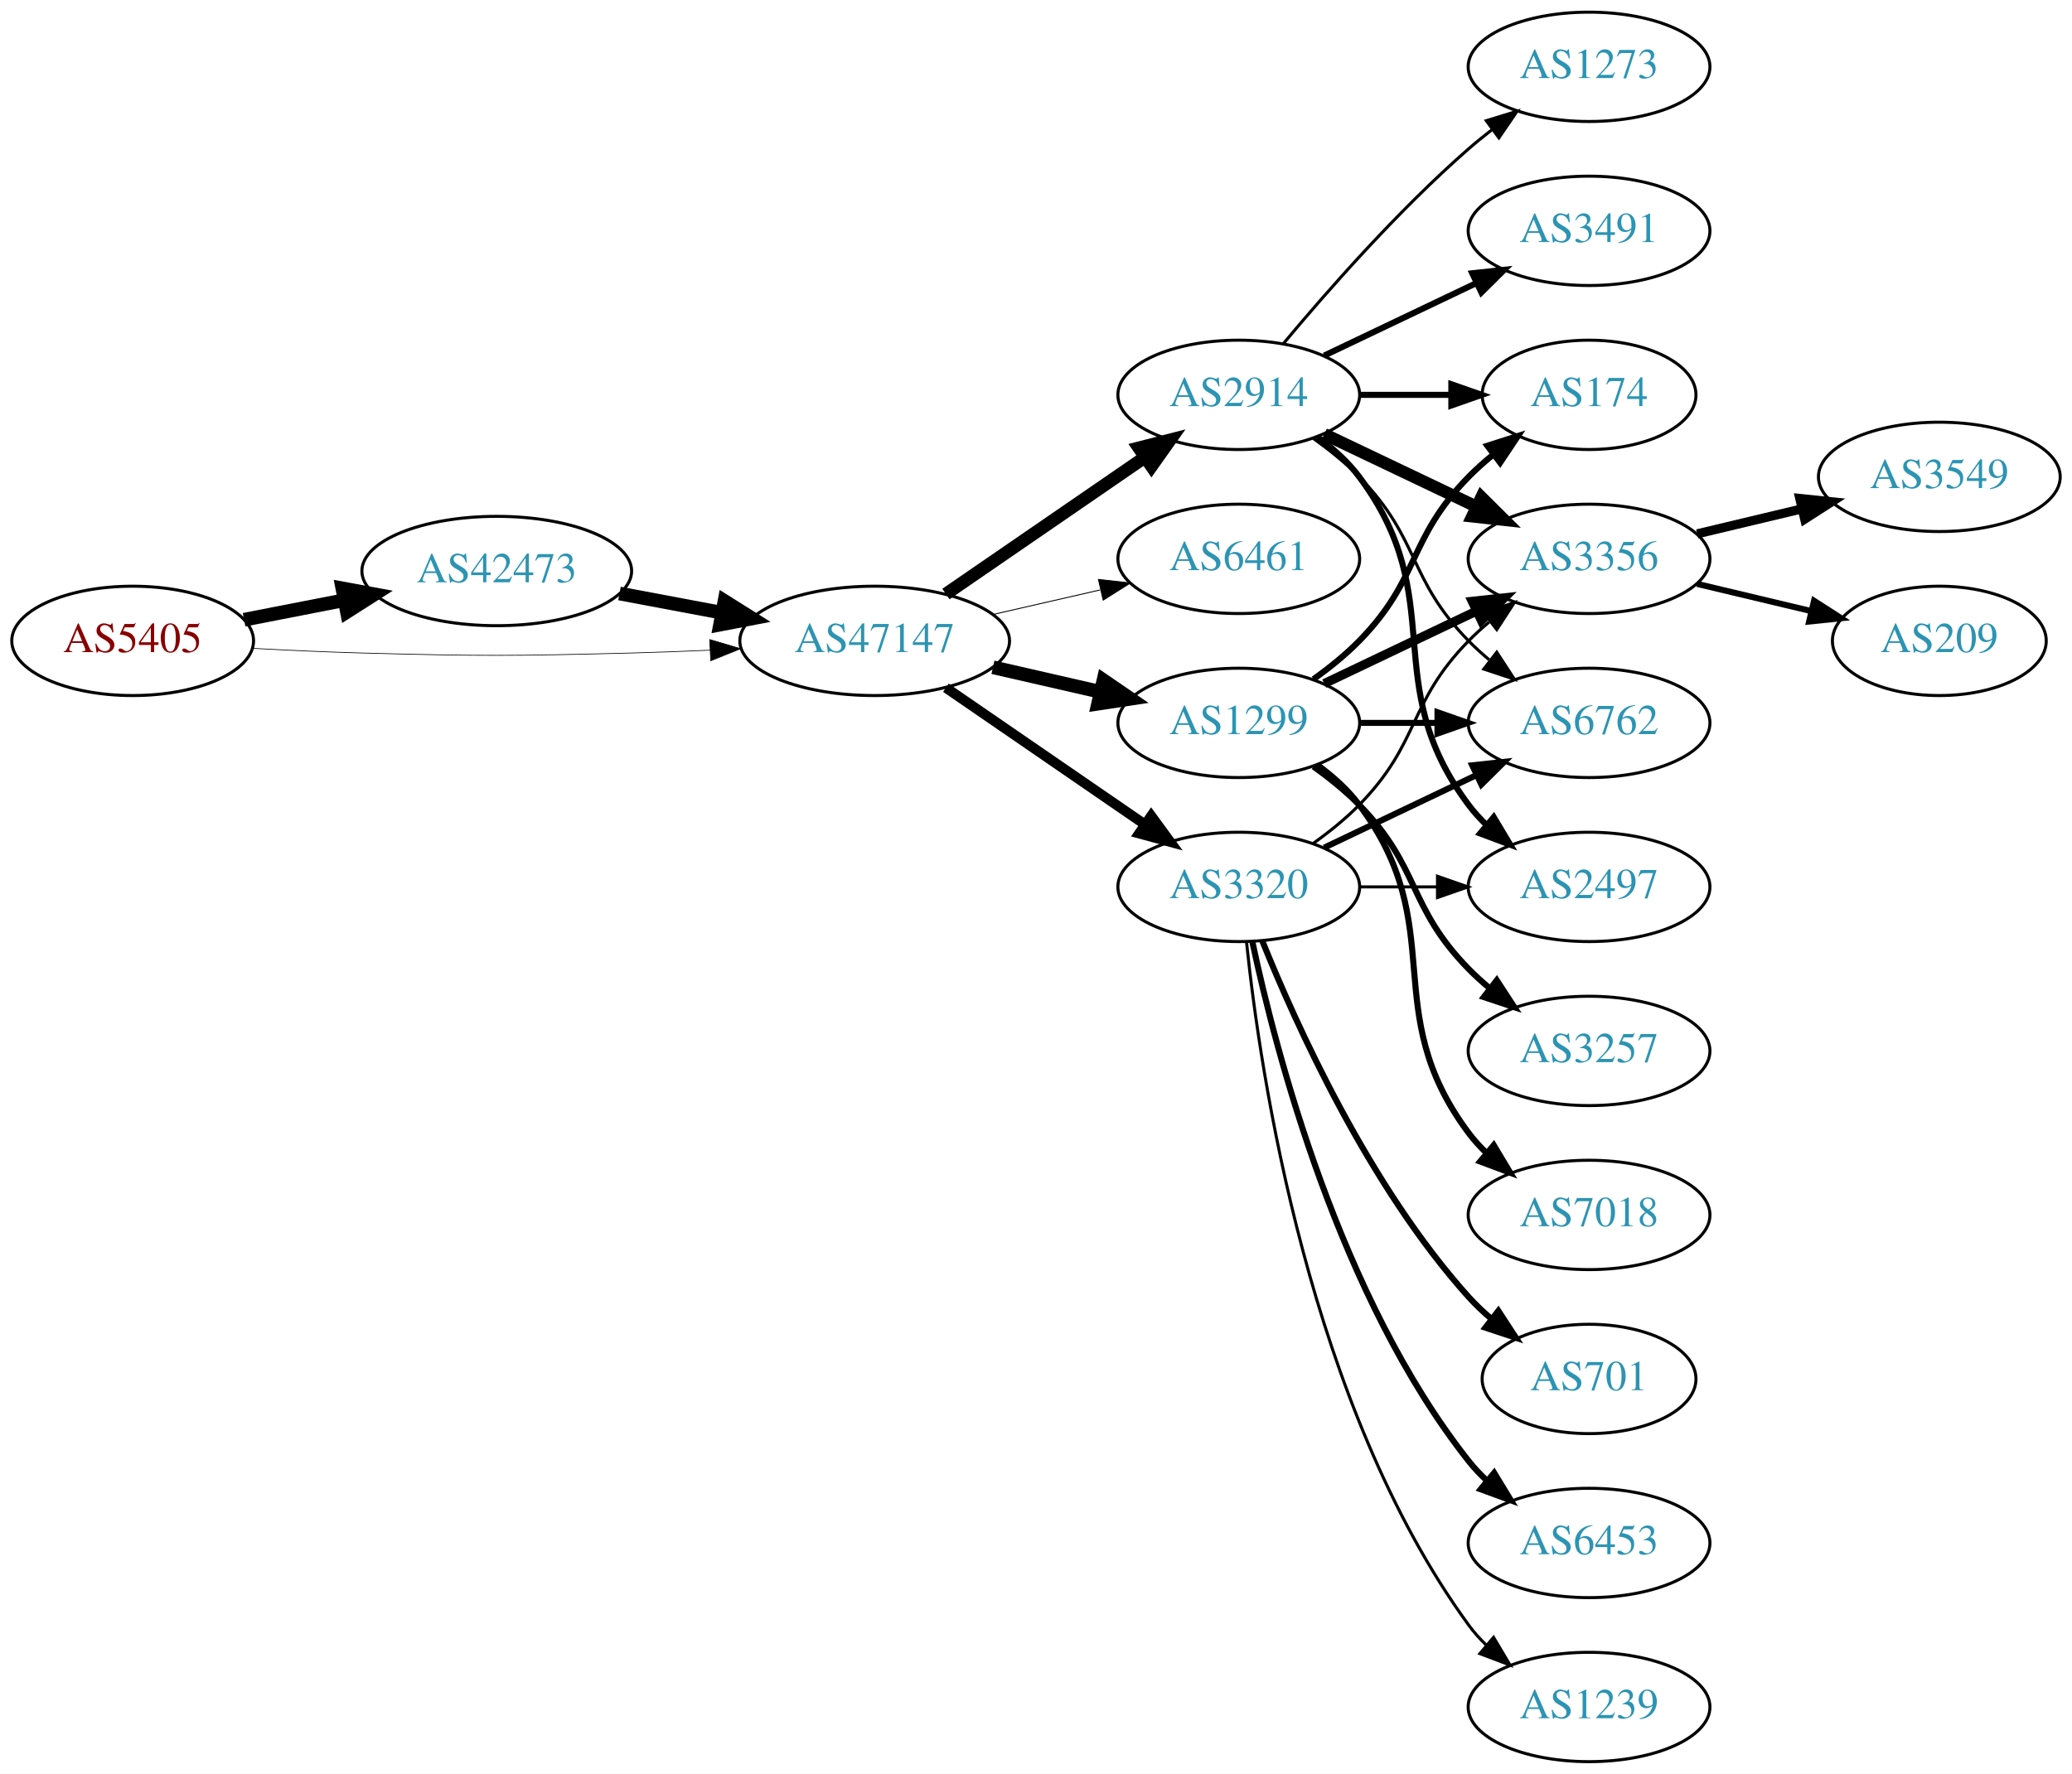
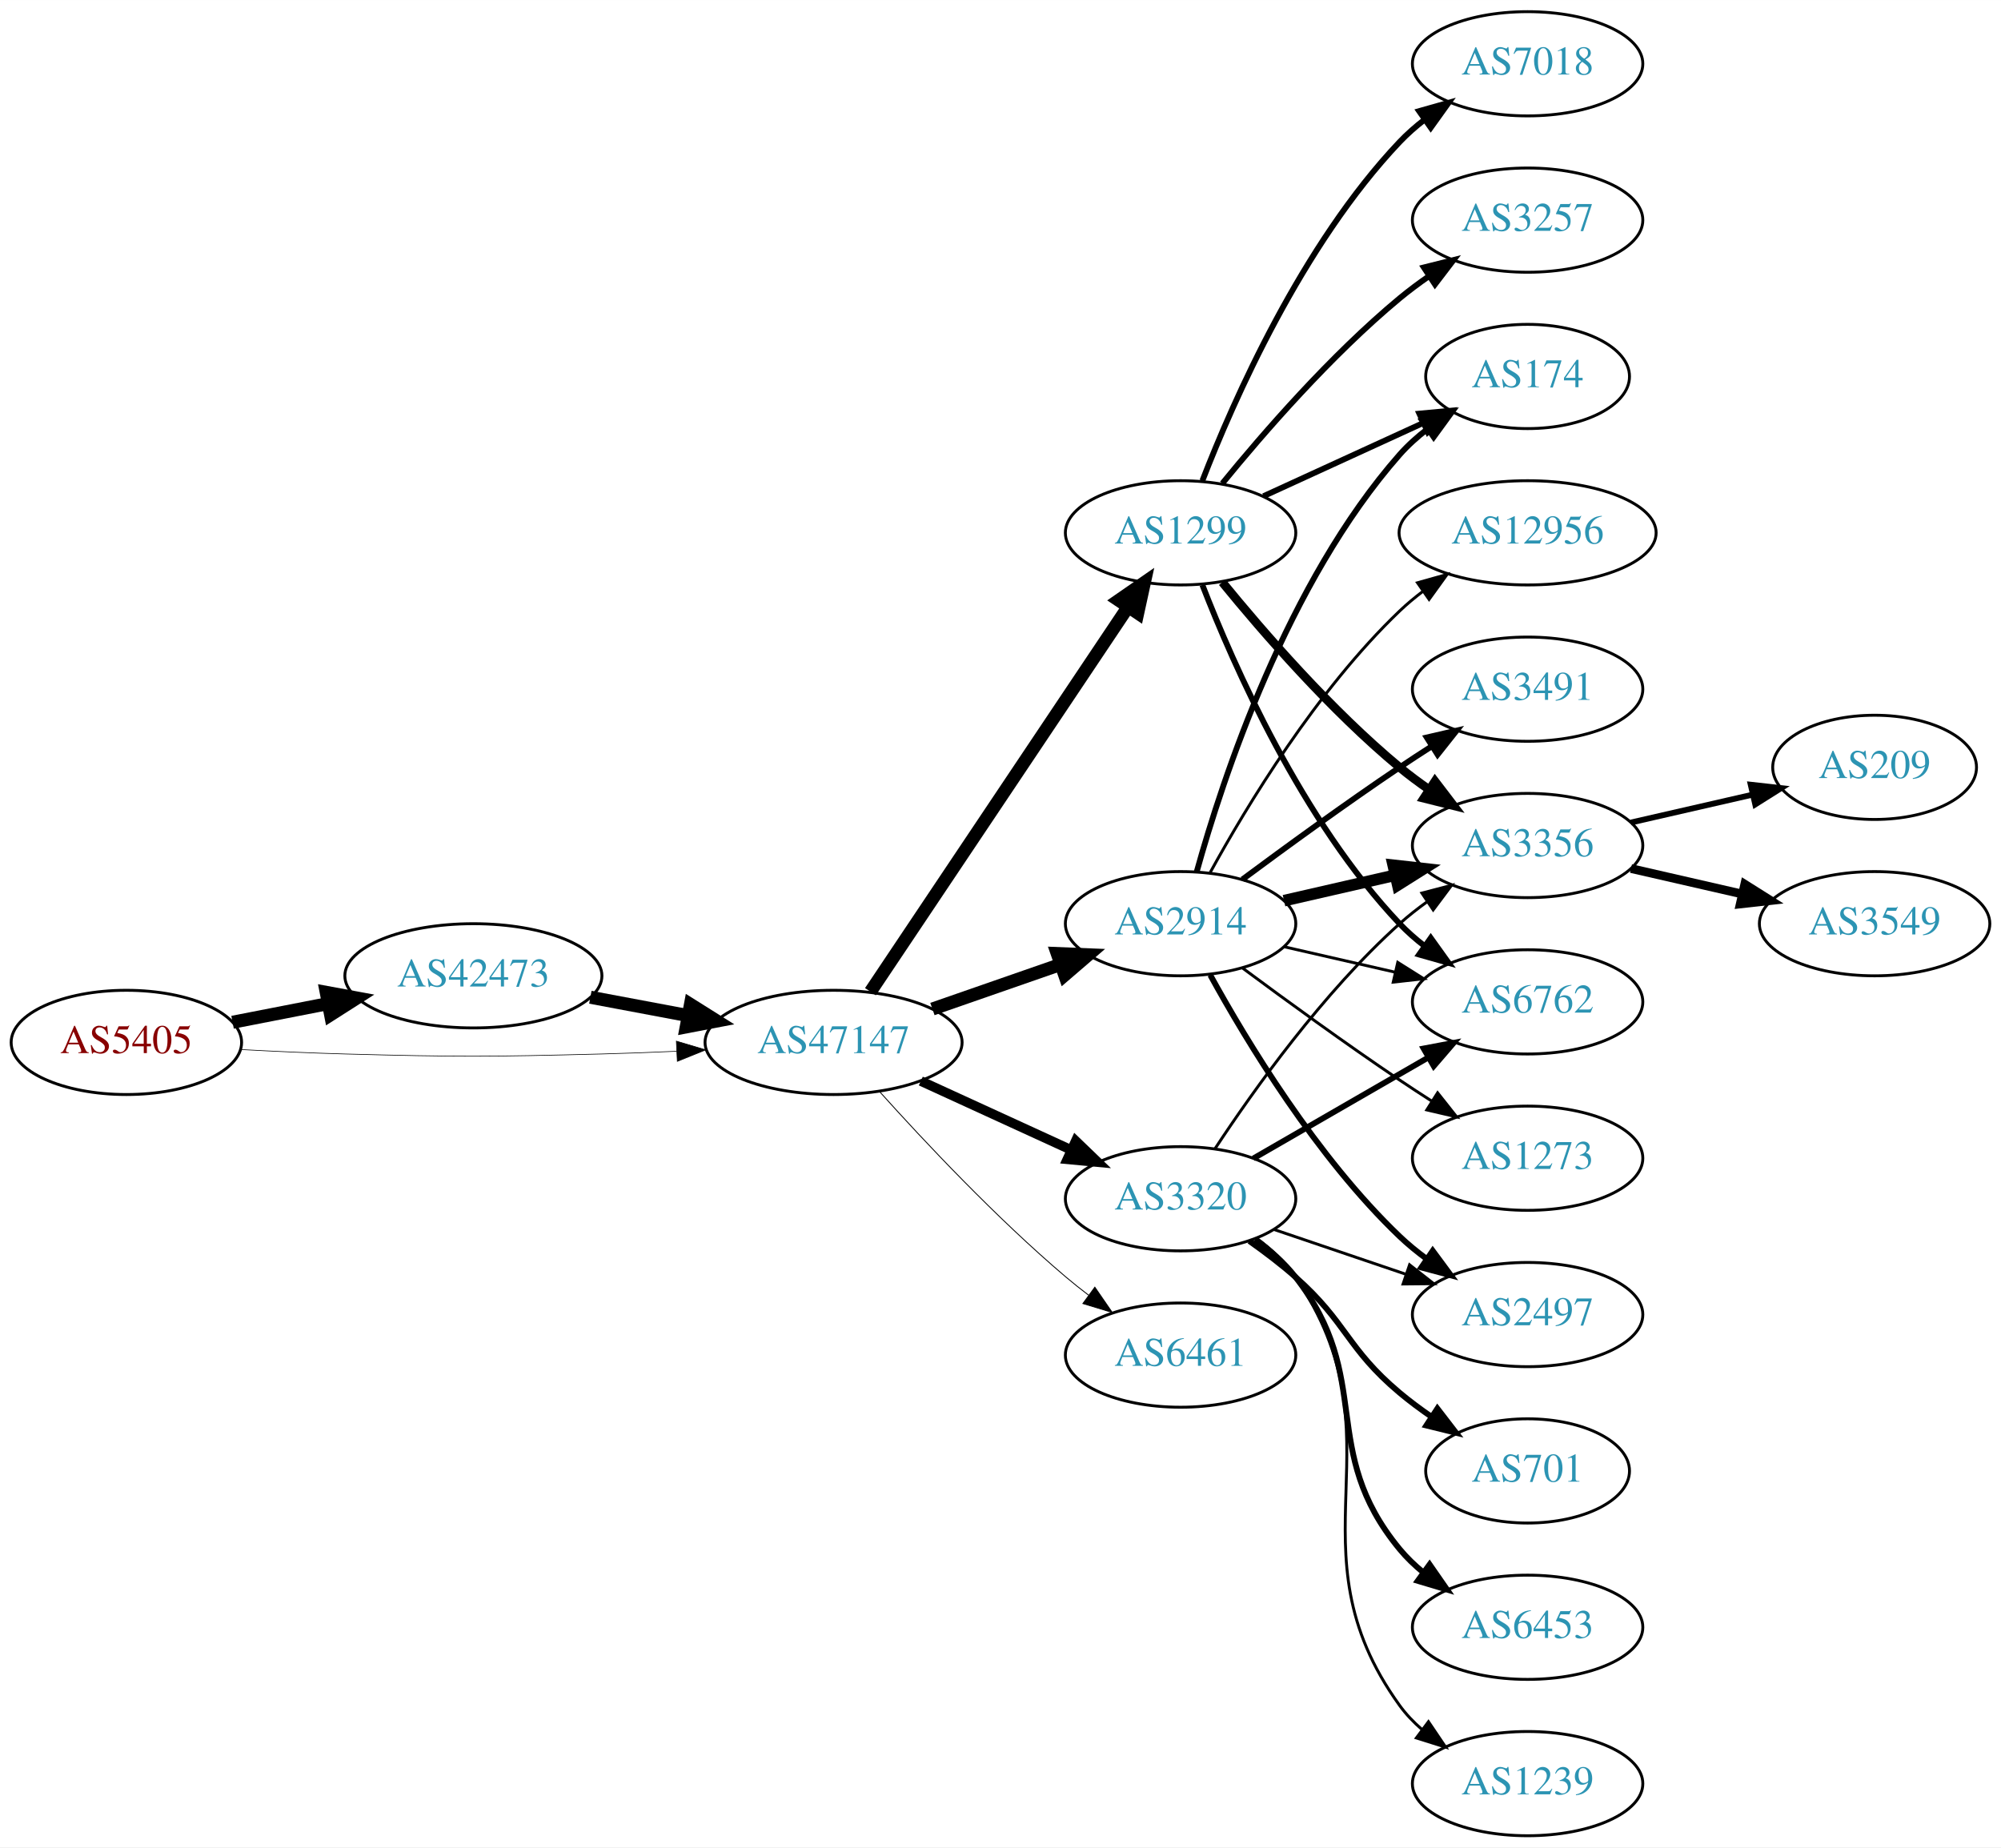
- <svg xmlns="http://www.w3.org/2000/svg" xmlns:xlink="http://www.w3.org/1999/xlink" width="682pt" height="584pt" viewBox="0.00 0.00 681.96 584.00">
-   <g id="graph0" class="graph" transform="scale(1 1) rotate(0) translate(4 580)">
-     <polygon fill="white" stroke="none" points="-4,4 -4,-580 677.956,-580 677.956,4 -4,4" />
+ <svg xmlns="http://www.w3.org/2000/svg" xmlns:xlink="http://www.w3.org/1999/xlink" width="691pt" height="638pt" viewBox="0.00 0.00 691.06 638.00">
+   <g id="graph0" class="graph" transform="scale(1 1) rotate(0) translate(4 634)">
+     <polygon fill="white" stroke="none" points="-4,4 -4,-634 687.055,-634 687.055,4 -4,4" />
    <g id="node1" class="node">
      <g id="a_node1">
        <a xlink:href="/asn/5405" xlink:title="AS5405 ~ CSO.net Internet Services GmbH [AT]">
-           <ellipse fill="#ffffff" stroke="black" cx="39.647" cy="-369" rx="39.794" ry="18" />
-           <text text-anchor="middle" x="39.647" y="-365.3" font-family="Times,serif" font-size="14.00" fill="#880000">AS5405</text>
+           <ellipse fill="#ffffff" stroke="black" cx="39.647" cy="-274" rx="39.794" ry="18" />
+           <text text-anchor="middle" x="39.647" y="-270.3" font-family="Times,serif" font-size="14.00" fill="#880000">AS5405</text>
        </a>
      </g>
    </g>
    <g id="node2" class="node">
      <g id="a_node2">
        <a xlink:href="/asn/42473" xlink:title="AS42473 ~ ANEXIA Internetdienstleistungs GmbH [AT]">
-           <ellipse fill="#ffffff" stroke="black" cx="159.489" cy="-392" rx="44.393" ry="18" />
-           <text text-anchor="middle" x="159.489" y="-388.3" font-family="Times,serif" font-size="14.00" fill="#2c94b3">AS42473</text>
+           <ellipse fill="#ffffff" stroke="black" cx="159.489" cy="-297" rx="44.393" ry="18" />
+           <text text-anchor="middle" x="159.489" y="-293.3" font-family="Times,serif" font-size="14.00" fill="#2c94b3">AS42473</text>
        </a>
      </g>
    </g>
    <g id="edge1" class="edge">
-       <path fill="none" stroke="black" stroke-width="4.5" d="M76.323,-375.963C86.696,-377.988 98.214,-380.236 109.264,-382.392" />
-       <polygon fill="black" stroke="black" stroke-width="4.5" points="108.665,-386.287 119.234,-384.338 110.173,-378.558 108.665,-386.287" />
+       <path fill="none" stroke="black" stroke-width="4.5" d="M76.323,-280.963C86.696,-282.988 98.214,-285.236 109.264,-287.392" />
+       <polygon fill="black" stroke="black" stroke-width="4.5" points="108.665,-291.287 119.234,-289.338 110.173,-283.558 108.665,-291.287" />
    </g>
    <g id="node3" class="node">
      <g id="a_node3">
        <a xlink:href="/asn/47147" xlink:title="AS47147 ~ ANEXIA Internetdienstleistungs GmbH [AT]">
-           <ellipse fill="#ffffff" stroke="black" cx="283.881" cy="-369" rx="44.393" ry="18" />
-           <text text-anchor="middle" x="283.881" y="-365.3" font-family="Times,serif" font-size="14.00" fill="#2c94b3">AS47147</text>
+           <ellipse fill="#ffffff" stroke="black" cx="283.881" cy="-274" rx="44.393" ry="18" />
+           <text text-anchor="middle" x="283.881" y="-270.3" font-family="Times,serif" font-size="14.00" fill="#2c94b3">AS47147</text>
        </a>
      </g>
    </g>
    <g id="edge2" class="edge">
-       <path fill="none" stroke="black" stroke-width="0.231" d="M78.989,-366.551C90.642,-365.913 103.487,-365.316 115.293,-365 154.564,-363.949 164.412,-364.009 203.685,-365 212.093,-365.212 220.998,-365.551 229.685,-365.944" />
-       <polygon fill="black" stroke="black" stroke-width="0.231" points="229.582,-369.443 239.739,-366.425 229.917,-362.451 229.582,-369.443" />
+       <path fill="none" stroke="black" stroke-width="0.225" d="M78.989,-271.551C90.642,-270.913 103.487,-270.316 115.293,-270 154.564,-268.949 164.412,-269.009 203.685,-270 212.093,-270.212 220.998,-270.551 229.685,-270.944" />
+       <polygon fill="black" stroke="black" stroke-width="0.225" points="229.582,-274.443 239.739,-271.425 229.917,-267.451 229.582,-274.443" />
    </g>
    <g id="edge3" class="edge">
-       <path fill="none" stroke="black" stroke-width="4.5" d="M199.888,-384.596C210.589,-382.585 222.312,-380.382 233.489,-378.282" />
-       <polygon fill="black" stroke="black" stroke-width="4.5" points="234.455,-382.107 243.556,-376.39 233,-374.367 234.455,-382.107" />
+       <path fill="none" stroke="black" stroke-width="4.5" d="M199.888,-289.596C210.589,-287.585 222.312,-285.382 233.489,-283.282" />
+       <polygon fill="black" stroke="black" stroke-width="4.5" points="234.455,-287.107 243.556,-281.39 233,-279.367 234.455,-287.107" />
    </g>
    <g id="node4" class="node">
      <g id="a_node4">
-         <a xlink:href="/asn/2914" xlink:title="AS2914 ~ NTT America, Inc. [US]">
+         <a xlink:href="/asn/1299" xlink:title="AS1299 ~ Telia Carrier [EU]">
          <ellipse fill="#ffffff" stroke="black" cx="403.724" cy="-450" rx="39.794" ry="18" />
-           <text text-anchor="middle" x="403.724" y="-446.3" font-family="Times,serif" font-size="14.00" fill="#2c94b3">AS2914</text>
+           <text text-anchor="middle" x="403.724" y="-446.3" font-family="Times,serif" font-size="14.00" fill="#2c94b3">AS1299</text>
        </a>
      </g>
    </g>
    <g id="edge4" class="edge">
-       <path fill="none" stroke="black" stroke-width="4.2" d="M307.324,-384.426C325.905,-397.198 352.466,-415.455 372.846,-429.463" />
-       <polygon fill="black" stroke="black" stroke-width="4.2" points="370.837,-432.542 381.16,-435.178 375.001,-426.485 370.837,-432.542" />
+       <path fill="none" stroke="black" stroke-width="4.5" d="M296.611,-291.519C317.488,-322.699 361.176,-387.948 385.48,-424.245" />
+       <polygon fill="black" stroke="black" stroke-width="4.5" points="382.379,-426.693 391.215,-432.811 388.923,-422.311 382.379,-426.693" />
    </g>
    <g id="node5" class="node">
      <g id="a_node5">
-         <a xlink:href="/asn/6461" xlink:title="AS6461 ~ Zayo Bandwidth [US]">
-           <ellipse fill="#ffffff" stroke="black" cx="403.724" cy="-396" rx="39.794" ry="18" />
-           <text text-anchor="middle" x="403.724" y="-392.3" font-family="Times,serif" font-size="14.00" fill="#2c94b3">AS6461</text>
+         <a xlink:href="/asn/2914" xlink:title="AS2914 ~ NTT America, Inc. [US]">
+           <ellipse fill="#ffffff" stroke="black" cx="403.724" cy="-315" rx="39.794" ry="18" />
+           <text text-anchor="middle" x="403.724" y="-311.3" font-family="Times,serif" font-size="14.00" fill="#2c94b3">AS2914</text>
        </a>
      </g>
    </g>
    <g id="edge5" class="edge">
-       <path fill="none" stroke="black" stroke-width="0.3" d="M322.816,-377.692C334.057,-380.267 346.469,-383.111 358.092,-385.774" />
-       <polygon fill="black" stroke="black" stroke-width="0.3" points="357.525,-389.235 368.054,-388.057 359.088,-382.412 357.525,-389.235" />
+       <path fill="none" stroke="black" stroke-width="4.5" d="M318.021,-285.53C331.738,-290.302 347.777,-295.883 362.187,-300.896" />
+       <polygon fill="black" stroke="black" stroke-width="4.5" points="361.115,-304.692 371.853,-304.26 363.703,-297.255 361.115,-304.692" />
    </g>
    <g id="node6" class="node">
      <g id="a_node6">
-         <a xlink:href="/asn/1299" xlink:title="AS1299 ~ Telia Carrier [EU]">
-           <ellipse fill="#ffffff" stroke="black" cx="403.724" cy="-342" rx="39.794" ry="18" />
-           <text text-anchor="middle" x="403.724" y="-338.3" font-family="Times,serif" font-size="14.00" fill="#2c94b3">AS1299</text>
+         <a xlink:href="/asn/3320" xlink:title="AS3320 ~ DTAG [DE]">
+           <ellipse fill="#ffffff" stroke="black" cx="403.724" cy="-220" rx="39.794" ry="18" />
+           <text text-anchor="middle" x="403.724" y="-216.3" font-family="Times,serif" font-size="14.00" fill="#2c94b3">AS3320</text>
        </a>
      </g>
    </g>
    <g id="edge6" class="edge">
-       <path fill="none" stroke="black" stroke-width="4.5" d="M322.816,-360.308C334.057,-357.733 346.469,-354.889 358.092,-352.226" />
-       <polygon fill="black" stroke="black" stroke-width="4.5" points="359.186,-356.015 368.054,-349.943 357.427,-348.339 359.186,-356.015" />
+       <path fill="none" stroke="black" stroke-width="3.3" d="M314.011,-260.652C329.622,-253.498 349.02,-244.609 365.692,-236.97" />
+       <polygon fill="black" stroke="black" stroke-width="3.3" points="367.511,-239.986 375.144,-232.638 364.595,-233.622 367.511,-239.986" />
    </g>
    <g id="node7" class="node">
      <g id="a_node7">
-         <a xlink:href="/asn/3320" xlink:title="AS3320 ~ DTAG [DE]">
-           <ellipse fill="#ffffff" stroke="black" cx="403.724" cy="-288" rx="39.794" ry="18" />
-           <text text-anchor="middle" x="403.724" y="-284.3" font-family="Times,serif" font-size="14.00" fill="#2c94b3">AS3320</text>
+         <a xlink:href="/asn/6461" xlink:title="AS6461 ~ Zayo Bandwidth [US]">
+           <ellipse fill="#ffffff" stroke="black" cx="403.724" cy="-166" rx="39.794" ry="18" />
+           <text text-anchor="middle" x="403.724" y="-162.3" font-family="Times,serif" font-size="14.00" fill="#2c94b3">AS6461</text>
        </a>
      </g>
    </g>
    <g id="edge7" class="edge">
-       <path fill="none" stroke="black" stroke-width="3.3" d="M307.324,-353.574C325.905,-340.802 352.466,-322.545 372.846,-308.537" />
-       <polygon fill="black" stroke="black" stroke-width="3.3" points="374.902,-311.371 381.16,-302.822 370.936,-305.602 374.902,-311.371" />
+       <path fill="none" stroke="black" stroke-width="0.3" d="M299.814,-256.956C315.14,-239.903 340.075,-213.35 364.077,-193 366.574,-190.883 369.235,-188.768 371.946,-186.707" />
+       <polygon fill="black" stroke="black" stroke-width="0.3" points="374.112,-189.459 380.123,-180.734 369.983,-183.806 374.112,-189.459" />
    </g>
    <g id="node8" class="node">
      <g id="a_node8">
-         <a xlink:href="/asn/174" xlink:title="AS174 ~ Cogent Communications [US]">
-           <ellipse fill="#ffffff" stroke="black" cx="519.017" cy="-450" rx="35.194" ry="18" />
-           <text text-anchor="middle" x="519.017" y="-446.3" font-family="Times,serif" font-size="14.00" fill="#2c94b3">AS174</text>
-         </a>
-       </g>
-     </g>
-     <g id="edge22" class="edge">
-       <path fill="none" stroke="black" stroke-width="2" d="M443.396,-450C453.101,-450 463.592,-450 473.555,-450" />
-       <polygon fill="black" stroke="black" stroke-width="2" points="473.691,-453.5 483.691,-450 473.691,-446.5 473.691,-453.5" />
+         <a xlink:href="/asn/7018" xlink:title="AS7018 ~ AT&amp;T Services, Inc. [US]">
+           <ellipse fill="#ffffff" stroke="black" cx="523.566" cy="-612" rx="39.794" ry="18" />
+           <text text-anchor="middle" x="523.566" y="-608.3" font-family="Times,serif" font-size="14.00" fill="#2c94b3">AS7018</text>
+         </a>
+       </g>
+     </g>
+     <g id="edge8" class="edge">
+       <path fill="none" stroke="black" stroke-width="2" d="M411.247,-467.994C421.997,-495.728 445.655,-549.429 479.37,-585 481.956,-587.728 484.874,-590.294 487.942,-592.677" />
+       <polygon fill="black" stroke="black" stroke-width="2" points="486.096,-595.658 496.29,-598.543 490.12,-589.93 486.096,-595.658" />
    </g>
    <g id="node9" class="node">
      <g id="a_node9">
        <a xlink:href="/asn/3356" xlink:title="AS3356 ~ Level 3 Parent, LLC [US]">
-           <ellipse fill="#ffffff" stroke="black" cx="519.017" cy="-396" rx="39.794" ry="18" />
-           <text text-anchor="middle" x="519.017" y="-392.3" font-family="Times,serif" font-size="14.00" fill="#2c94b3">AS3356</text>
-         </a>
-       </g>
-     </g>
-     <g id="edge23" class="edge">
-       <path fill="none" stroke="black" stroke-width="4" d="M431.86,-437.066C446.854,-429.919 465.675,-420.948 481.898,-413.215" />
-       <polygon fill="black" stroke="black" stroke-width="4" points="483.581,-416.291 491.102,-408.829 480.569,-409.972 483.581,-416.291" />
-     </g>
-     <g id="node12" class="node">
-       <g id="a_node12">
-         <a xlink:href="/asn/6762" xlink:title="AS6762 ~ TELECOM ITALIA SPARKLE S.p.A. [IT]">
-           <ellipse fill="#ffffff" stroke="black" cx="519.017" cy="-342" rx="39.794" ry="18" />
-           <text text-anchor="middle" x="519.017" y="-338.3" font-family="Times,serif" font-size="14.00" fill="#2c94b3">AS6762</text>
-         </a>
-       </g>
-     </g>
-     <g id="edge21" class="edge">
-       <path fill="none" stroke="black" d="M428.318,-435.611C433.574,-431.852 438.906,-427.563 443.37,-423 463.543,-402.383 459.198,-389.617 479.37,-369 481.463,-366.861 483.746,-364.782 486.123,-362.79" />
-       <polygon fill="black" stroke="black" points="488.641,-365.268 494.423,-356.389 484.367,-359.725 488.641,-365.268" />
-     </g>
-     <g id="node16" class="node">
-       <g id="a_node16">
-         <a xlink:href="/asn/2497" xlink:title="AS2497 ~ Internet Initiative Japan Inc. [JP]">
-           <ellipse fill="#ffffff" stroke="black" cx="519.017" cy="-288" rx="39.794" ry="18" />
-           <text text-anchor="middle" x="519.017" y="-284.3" font-family="Times,serif" font-size="14.00" fill="#2c94b3">AS2497</text>
-         </a>
-       </g>
-     </g>
-     <g id="edge19" class="edge">
-       <path fill="none" stroke="black" stroke-width="2" d="M429.655,-436.118C434.731,-432.389 439.649,-427.984 443.37,-423 473.642,-382.458 449.099,-355.542 479.37,-315 481.115,-312.664 483.122,-310.455 485.285,-308.383" />
-       <polygon fill="black" stroke="black" stroke-width="2" points="487.645,-310.973 493.086,-301.882 483.163,-305.595 487.645,-310.973" />
-     </g>
-     <g id="node17" class="node">
-       <g id="a_node17">
-         <a xlink:href="/asn/3491" xlink:title="AS3491 ~ PCCW Global, Inc. [US]">
-           <ellipse fill="#ffffff" stroke="black" cx="519.017" cy="-504" rx="39.794" ry="18" />
-           <text text-anchor="middle" x="519.017" y="-500.3" font-family="Times,serif" font-size="14.00" fill="#2c94b3">AS3491</text>
-         </a>
-       </g>
-     </g>
-     <g id="edge20" class="edge">
-       <path fill="none" stroke="black" stroke-width="2" d="M431.86,-462.934C446.854,-470.081 465.675,-479.052 481.898,-486.785" />
-       <polygon fill="black" stroke="black" stroke-width="2" points="480.569,-490.028 491.102,-491.171 483.581,-483.709 480.569,-490.028" />
-     </g>
-     <g id="node18" class="node">
-       <g id="a_node18">
-         <a xlink:href="/asn/1273" xlink:title="AS1273 ~ Vodafone Group PLC [EU]">
-           <ellipse fill="#ffffff" stroke="black" cx="519.017" cy="-558" rx="39.794" ry="18" />
-           <text text-anchor="middle" x="519.017" y="-554.3" font-family="Times,serif" font-size="14.00" fill="#2c94b3">AS1273</text>
-         </a>
-       </g>
-     </g>
-     <g id="edge24" class="edge">
-       <path fill="none" stroke="black" d="M418.354,-466.817C432.636,-483.929 456.183,-510.745 479.37,-531 481.836,-533.154 484.475,-535.294 487.172,-537.372" />
-       <polygon fill="black" stroke="black" points="485.197,-540.264 495.326,-543.37 489.345,-534.625 485.197,-540.264" />
-     </g>
-     <g id="edge8" class="edge">
-       <path fill="none" stroke="black" stroke-width="2" d="M428.318,-356.389C433.574,-360.148 438.906,-364.437 443.37,-369 463.543,-389.617 459.198,-402.383 479.37,-423 481.849,-425.534 484.596,-427.983 487.448,-430.304" />
-       <polygon fill="black" stroke="black" stroke-width="2" points="485.54,-433.248 495.634,-436.468 489.751,-427.657 485.54,-433.248" />
+           <ellipse fill="#ffffff" stroke="black" cx="523.566" cy="-342" rx="39.794" ry="18" />
+           <text text-anchor="middle" x="523.566" y="-338.3" font-family="Times,serif" font-size="14.00" fill="#2c94b3">AS3356</text>
+         </a>
+       </g>
    </g>
    <g id="edge9" class="edge">
-       <path fill="none" stroke="black" stroke-width="3" d="M431.86,-354.934C446.854,-362.081 465.675,-371.052 481.898,-378.785" />
-       <polygon fill="black" stroke="black" stroke-width="3" points="480.569,-382.028 491.102,-383.171 483.581,-375.709 480.569,-382.028" />
+       <path fill="none" stroke="black" stroke-width="3" d="M418.143,-432.935C432.257,-415.625 455.672,-388.655 479.37,-369 482.587,-366.332 486.087,-363.73 489.658,-361.259" />
+       <polygon fill="black" stroke="black" stroke-width="3" points="491.581,-364.183 498.014,-355.764 487.735,-358.334 491.581,-364.183" />
    </g>
    <g id="node10" class="node">
      <g id="a_node10">
-         <a xlink:href="/asn/7018" xlink:title="AS7018 ~ AT&amp;T Services, Inc. [US]">
-           <ellipse fill="#ffffff" stroke="black" cx="519.017" cy="-180" rx="39.794" ry="18" />
-           <text text-anchor="middle" x="519.017" y="-176.3" font-family="Times,serif" font-size="14.00" fill="#2c94b3">AS7018</text>
+         <a xlink:href="/asn/6762" xlink:title="AS6762 ~ TELECOM ITALIA SPARKLE S.p.A. [IT]">
+           <ellipse fill="#ffffff" stroke="black" cx="523.566" cy="-288" rx="39.794" ry="18" />
+           <text text-anchor="middle" x="523.566" y="-284.3" font-family="Times,serif" font-size="14.00" fill="#2c94b3">AS6762</text>
        </a>
      </g>
    </g>
    <g id="edge10" class="edge">
-       <path fill="none" stroke="black" stroke-width="2" d="M429.655,-328.118C434.731,-324.389 439.649,-319.984 443.37,-315 473.642,-274.458 449.099,-247.542 479.37,-207 481.115,-204.664 483.122,-202.455 485.285,-200.383" />
-       <polygon fill="black" stroke="black" stroke-width="2" points="487.645,-202.973 493.086,-193.882 483.163,-197.595 487.645,-202.973" />
+       <path fill="none" stroke="black" stroke-width="2" d="M411.247,-432.006C421.997,-404.272 445.655,-350.571 479.37,-315 481.956,-312.272 484.874,-309.706 487.942,-307.323" />
+       <polygon fill="black" stroke="black" stroke-width="2" points="490.12,-310.07 496.29,-301.457 486.096,-304.342 490.12,-310.07" />
    </g>
    <g id="node11" class="node">
      <g id="a_node11">
        <a xlink:href="/asn/3257" xlink:title="AS3257 ~ GTT [DE]">
-           <ellipse fill="#ffffff" stroke="black" cx="519.017" cy="-234" rx="39.794" ry="18" />
-           <text text-anchor="middle" x="519.017" y="-230.3" font-family="Times,serif" font-size="14.00" fill="#2c94b3">AS3257</text>
+           <ellipse fill="#ffffff" stroke="black" cx="523.566" cy="-558" rx="39.794" ry="18" />
+           <text text-anchor="middle" x="523.566" y="-554.3" font-family="Times,serif" font-size="14.00" fill="#2c94b3">AS3257</text>
        </a>
      </g>
    </g>
    <g id="edge11" class="edge">
-       <path fill="none" stroke="black" stroke-width="2" d="M428.318,-327.611C433.574,-323.852 438.906,-319.563 443.37,-315 463.543,-294.383 459.198,-281.617 479.37,-261 481.463,-258.861 483.746,-256.782 486.123,-254.79" />
-       <polygon fill="black" stroke="black" stroke-width="2" points="488.641,-257.268 494.423,-248.389 484.367,-251.725 488.641,-257.268" />
+       <path fill="none" stroke="black" stroke-width="2" d="M418.143,-467.065C432.257,-484.375 455.672,-511.345 479.37,-531 482.587,-533.668 486.087,-536.27 489.658,-538.741" />
+       <polygon fill="black" stroke="black" stroke-width="2" points="487.735,-541.666 498.014,-544.236 491.581,-535.817 487.735,-541.666" />
+     </g>
+     <g id="node12" class="node">
+       <g id="a_node12">
+         <a xlink:href="/asn/174" xlink:title="AS174 ~ Cogent Communications [US]">
+           <ellipse fill="#ffffff" stroke="black" cx="523.566" cy="-504" rx="35.194" ry="18" />
+           <text text-anchor="middle" x="523.566" y="-500.3" font-family="Times,serif" font-size="14.00" fill="#2c94b3">AS174</text>
+         </a>
+       </g>
    </g>
    <g id="edge12" class="edge">
-       <path fill="none" stroke="black" stroke-width="2" d="M443.396,-342C451.599,-342 460.363,-342 468.895,-342" />
-       <polygon fill="black" stroke="black" stroke-width="2" points="469.134,-345.5 479.134,-342 469.134,-338.5 469.134,-345.5" />
+       <path fill="none" stroke="black" stroke-width="2" d="M432.353,-462.661C448.769,-470.183 469.75,-479.798 487.347,-487.861" />
+       <polygon fill="black" stroke="black" stroke-width="2" points="486.176,-491.174 496.725,-492.158 489.092,-484.811 486.176,-491.174" />
+     </g>
+     <g id="edge14" class="edge">
+       <path fill="none" stroke="black" stroke-width="4" d="M439.443,-322.955C451.443,-325.704 465.064,-328.825 477.756,-331.733" />
+       <polygon fill="black" stroke="black" stroke-width="4" points="477.159,-335.187 487.688,-334.009 478.722,-328.364 477.159,-335.187" />
+     </g>
+     <g id="edge15" class="edge">
+       <path fill="none" stroke="black" d="M439.443,-307.045C451.443,-304.296 465.064,-301.175 477.756,-298.267" />
+       <polygon fill="black" stroke="black" points="478.722,-301.636 487.688,-295.991 477.159,-294.813 478.722,-301.636" />
    </g>
    <g id="edge18" class="edge">
-       <path fill="none" stroke="black" d="M428.318,-302.389C433.574,-306.148 438.906,-310.437 443.37,-315 463.543,-335.617 459.198,-348.383 479.37,-369 481.463,-371.139 483.746,-373.218 486.123,-375.21" />
-       <polygon fill="black" stroke="black" points="484.367,-378.275 494.423,-381.611 488.641,-372.732 484.367,-378.275" />
-     </g>
-     <g id="edge16" class="edge">
-       <path fill="none" stroke="black" stroke-width="2" d="M431.86,-300.934C446.854,-308.081 465.675,-317.052 481.898,-324.785" />
-       <polygon fill="black" stroke="black" stroke-width="2" points="480.569,-328.028 491.102,-329.171 483.581,-321.709 480.569,-328.028" />
+       <path fill="none" stroke="black" stroke-width="2" d="M409.297,-332.946C418.202,-364.995 440.487,-432.842 479.37,-477 482.198,-480.211 485.499,-483.172 488.994,-485.864" />
+       <polygon fill="black" stroke="black" stroke-width="2" points="487.151,-488.845 497.369,-491.645 491.128,-483.084 487.151,-488.845" />
    </g>
    <g id="node13" class="node">
      <g id="a_node13">
-         <a xlink:href="/asn/701" xlink:title="AS701 ~ UUNET [US]">
-           <ellipse fill="#ffffff" stroke="black" cx="519.017" cy="-126" rx="35.194" ry="18" />
-           <text text-anchor="middle" x="519.017" y="-122.3" font-family="Times,serif" font-size="14.00" fill="#2c94b3">AS701</text>
+         <a xlink:href="/asn/2497" xlink:title="AS2497 ~ Internet Initiative Japan Inc. [JP]">
+           <ellipse fill="#ffffff" stroke="black" cx="523.566" cy="-180" rx="39.794" ry="18" />
+           <text text-anchor="middle" x="523.566" y="-176.3" font-family="Times,serif" font-size="14.00" fill="#2c94b3">AS2497</text>
        </a>
      </g>
    </g>
    <g id="edge13" class="edge">
-       <path fill="none" stroke="black" stroke-width="2" d="M411.472,-270.213C422.523,-242.757 446.576,-189.422 479.37,-153 481.686,-150.428 484.291,-147.97 487.026,-145.657" />
-       <polygon fill="black" stroke="black" stroke-width="2" points="489.164,-148.428 494.949,-139.552 484.892,-142.883 489.164,-148.428" />
+       <path fill="none" stroke="black" stroke-width="2" d="M413.965,-297.287C426.51,-274.439 450.687,-234.389 479.37,-207 482.238,-204.261 485.427,-201.653 488.736,-199.215" />
+       <polygon fill="black" stroke="black" stroke-width="2" points="490.8,-202.044 497.096,-193.523 486.86,-196.258 490.8,-202.044" />
    </g>
    <g id="node14" class="node">
      <g id="a_node14">
-         <a xlink:href="/asn/6453" xlink:title="AS6453 ~ TATA COMMUNICATIONS (AMERICA) INC [US]">
-           <ellipse fill="#ffffff" stroke="black" cx="519.017" cy="-72" rx="39.794" ry="18" />
-           <text text-anchor="middle" x="519.017" y="-68.3" font-family="Times,serif" font-size="14.00" fill="#2c94b3">AS6453</text>
-         </a>
-       </g>
-     </g>
-     <g id="edge14" class="edge">
-       <path fill="none" stroke="black" stroke-width="2" d="M408.214,-269.84C415.845,-233.97 436.837,-152.845 479.37,-99 481.178,-96.712 483.23,-94.538 485.425,-92.49" />
-       <polygon fill="black" stroke="black" stroke-width="2" points="487.779,-95.086 493.285,-86.034 483.336,-89.677 487.779,-95.086" />
+         <a xlink:href="/asn/12956" xlink:title="AS12956 ~ TELXIUS [ES]">
+           <ellipse fill="#ffffff" stroke="black" cx="523.566" cy="-450" rx="44.393" ry="18" />
+           <text text-anchor="middle" x="523.566" y="-446.3" font-family="Times,serif" font-size="14.00" fill="#2c94b3">AS12956</text>
+         </a>
+       </g>
+     </g>
+     <g id="edge16" class="edge">
+       <path fill="none" stroke="black" d="M413.965,-332.713C426.51,-355.561 450.687,-395.611 479.37,-423 481.877,-425.393 484.628,-427.687 487.49,-429.855" />
+       <polygon fill="black" stroke="black" points="485.537,-432.759 495.741,-435.61 489.542,-427.018 485.537,-432.759" />
    </g>
    <g id="node15" class="node">
      <g id="a_node15">
-         <a xlink:href="/asn/1239" xlink:title="AS1239 ~ Sprint [US]">
-           <ellipse fill="#ffffff" stroke="black" cx="519.017" cy="-18" rx="39.794" ry="18" />
-           <text text-anchor="middle" x="519.017" y="-14.3" font-family="Times,serif" font-size="14.00" fill="#2c94b3">AS1239</text>
-         </a>
-       </g>
-     </g>
-     <g id="edge15" class="edge">
-       <path fill="none" stroke="black" d="M406.281,-269.744C410.751,-226.697 426.884,-117.06 479.37,-45 481.087,-42.643 483.074,-40.419 485.224,-38.337" />
-       <polygon fill="black" stroke="black" points="487.585,-40.925 492.998,-31.817 483.087,-35.561 487.585,-40.925" />
+         <a xlink:href="/asn/3491" xlink:title="AS3491 ~ PCCW Global, Inc. [US]">
+           <ellipse fill="#ffffff" stroke="black" cx="523.566" cy="-396" rx="39.794" ry="18" />
+           <text text-anchor="middle" x="523.566" y="-392.3" font-family="Times,serif" font-size="14.00" fill="#2c94b3">AS3491</text>
+         </a>
+       </g>
    </g>
    <g id="edge17" class="edge">
-       <path fill="none" stroke="black" d="M443.396,-288C451.599,-288 460.363,-288 468.895,-288" />
-       <polygon fill="black" stroke="black" points="469.134,-291.5 479.134,-288 469.134,-284.5 469.134,-291.5" />
+       <path fill="none" stroke="black" stroke-width="2" d="M425.054,-330.277C439.916,-341.304 460.661,-356.407 479.37,-369 482.919,-371.389 486.67,-373.839 490.418,-376.242" />
+       <polygon fill="black" stroke="black" stroke-width="2" points="488.744,-379.325 499.067,-381.712 492.486,-373.409 488.744,-379.325" />
+     </g>
+     <g id="node16" class="node">
+       <g id="a_node16">
+         <a xlink:href="/asn/1273" xlink:title="AS1273 ~ Vodafone Group PLC [EU]">
+           <ellipse fill="#ffffff" stroke="black" cx="523.566" cy="-234" rx="39.794" ry="18" />
+           <text text-anchor="middle" x="523.566" y="-230.3" font-family="Times,serif" font-size="14.00" fill="#2c94b3">AS1273</text>
+         </a>
+       </g>
+     </g>
+     <g id="edge19" class="edge">
+       <path fill="none" stroke="black" d="M425.054,-299.723C439.916,-288.696 460.661,-273.593 479.37,-261 482.919,-258.611 486.67,-256.161 490.418,-253.758" />
+       <polygon fill="black" stroke="black" points="492.486,-256.591 499.067,-248.288 488.744,-250.675 492.486,-256.591" />
+     </g>
+     <g id="edge25" class="edge">
+       <path fill="none" stroke="black" d="M415.589,-237.252C428.912,-257.5 452.996,-291.315 479.37,-315 482.321,-317.65 485.563,-320.2 488.905,-322.604" />
+       <polygon fill="black" stroke="black" points="487.053,-325.576 497.305,-328.251 490.959,-319.767 487.053,-325.576" />
+     </g>
+     <g id="edge23" class="edge">
+       <path fill="none" stroke="black" stroke-width="2" d="M428.855,-233.925C446.294,-243.988 470.068,-257.707 489.306,-268.808" />
+       <polygon fill="black" stroke="black" stroke-width="2" points="487.651,-271.893 498.062,-273.86 491.15,-265.83 487.651,-271.893" />
+     </g>
+     <g id="edge24" class="edge">
+       <path fill="none" stroke="black" d="M435.994,-209.386C449.978,-204.639 466.648,-198.981 481.61,-193.902" />
+       <polygon fill="black" stroke="black" points="482.806,-197.192 491.15,-190.664 480.556,-190.564 482.806,-197.192" />
+     </g>
+     <g id="node17" class="node">
+       <g id="a_node17">
+         <a xlink:href="/asn/701" xlink:title="AS701 ~ UUNET [US]">
+           <ellipse fill="#ffffff" stroke="black" cx="523.566" cy="-126" rx="35.194" ry="18" />
+           <text text-anchor="middle" x="523.566" y="-122.3" font-family="Times,serif" font-size="14.00" fill="#2c94b3">AS701</text>
+         </a>
+       </g>
+     </g>
+     <g id="edge20" class="edge">
+       <path fill="none" stroke="black" stroke-width="2" d="M427.451,-205.411C432.851,-201.6 438.464,-197.337 443.37,-193 461.29,-177.159 461.051,-168.377 479.37,-153 482.816,-150.107 486.599,-147.298 490.448,-144.653" />
+       <polygon fill="black" stroke="black" stroke-width="2" points="492.411,-147.552 498.875,-139.158 488.587,-141.688 492.411,-147.552" />
+     </g>
+     <g id="node18" class="node">
+       <g id="a_node18">
+         <a xlink:href="/asn/6453" xlink:title="AS6453 ~ TATA COMMUNICATIONS (AMERICA) INC [US]">
+           <ellipse fill="#ffffff" stroke="black" cx="523.566" cy="-72" rx="39.794" ry="18" />
+           <text text-anchor="middle" x="523.566" y="-68.3" font-family="Times,serif" font-size="14.00" fill="#2c94b3">AS6453</text>
+         </a>
+       </g>
+     </g>
+     <g id="edge21" class="edge">
+       <path fill="none" stroke="black" stroke-width="2" d="M429.493,-205.995C434.578,-202.272 439.54,-197.901 443.37,-193 470.918,-157.751 450.93,-133.533 479.37,-99 481.76,-96.099 484.546,-93.416 487.532,-90.961" />
+       <polygon fill="black" stroke="black" stroke-width="2" points="489.723,-93.696 495.767,-84.994 485.615,-88.028 489.723,-93.696" />
    </g>
    <g id="node19" class="node">
      <g id="a_node19">
-         <a xlink:href="/asn/3549" xlink:title="AS3549 ~ Level 3 Parent, LLC [US]">
-           <ellipse fill="#ffffff" stroke="black" cx="634.31" cy="-423" rx="39.794" ry="18" />
-           <text text-anchor="middle" x="634.31" y="-419.3" font-family="Times,serif" font-size="14.00" fill="#2c94b3">AS3549</text>
-         </a>
-       </g>
-     </g>
-     <g id="edge25" class="edge">
-       <path fill="none" stroke="black" stroke-width="3" d="M554.624,-404.248C565.495,-406.838 577.65,-409.735 589.092,-412.462" />
-       <polygon fill="black" stroke="black" stroke-width="3" points="588.375,-415.889 598.914,-414.803 589.998,-409.08 588.375,-415.889" />
+         <a xlink:href="/asn/1239" xlink:title="AS1239 ~ Sprint [US]">
+           <ellipse fill="#ffffff" stroke="black" cx="523.566" cy="-18" rx="39.794" ry="18" />
+           <text text-anchor="middle" x="523.566" y="-14.3" font-family="Times,serif" font-size="14.00" fill="#2c94b3">AS1239</text>
+         </a>
+       </g>
+     </g>
+     <g id="edge22" class="edge">
+       <path fill="none" stroke="black" d="M429.967,-206.341C435.026,-202.6 439.859,-198.135 443.37,-193 481.583,-137.12 439.741,-99.884 479.37,-45 481.571,-41.953 484.231,-39.173 487.138,-36.656" />
+       <polygon fill="black" stroke="black" points="489.333,-39.385 495.262,-30.604 485.151,-33.772 489.333,-39.385" />
    </g>
    <g id="node20" class="node">
      <g id="a_node20">
        <a xlink:href="/asn/209" xlink:title="AS209 ~ CenturyLink Communications, LLC [US]">
-           <ellipse fill="#ffffff" stroke="black" cx="634.31" cy="-369" rx="35.194" ry="18" />
-           <text text-anchor="middle" x="634.31" y="-365.3" font-family="Times,serif" font-size="14.00" fill="#2c94b3">AS209</text>
+           <ellipse fill="#ffffff" stroke="black" cx="643.409" cy="-369" rx="35.194" ry="18" />
+           <text text-anchor="middle" x="643.409" y="-365.3" font-family="Times,serif" font-size="14.00" fill="#2c94b3">AS209</text>
        </a>
      </g>
    </g>
    <g id="edge26" class="edge">
-       <path fill="none" stroke="black" stroke-width="2" d="M554.624,-387.752C566.418,-384.942 579.723,-381.771 591.991,-378.847" />
-       <polygon fill="black" stroke="black" stroke-width="2" points="593.08,-382.186 601.996,-376.463 591.457,-375.376 593.08,-382.186" />
+       <path fill="none" stroke="black" stroke-width="2" d="M559.286,-349.955C572.378,-352.955 587.4,-356.396 601.041,-359.522" />
+       <polygon fill="black" stroke="black" stroke-width="2" points="600.619,-363.016 611.148,-361.838 602.183,-356.193 600.619,-363.016" />
+     </g>
+     <g id="node21" class="node">
+       <g id="a_node21">
+         <a xlink:href="/asn/3549" xlink:title="AS3549 ~ Level 3 Parent, LLC [US]">
+           <ellipse fill="#ffffff" stroke="black" cx="643.409" cy="-315" rx="39.794" ry="18" />
+           <text text-anchor="middle" x="643.409" y="-311.3" font-family="Times,serif" font-size="14.00" fill="#2c94b3">AS3549</text>
+         </a>
+       </g>
+     </g>
+     <g id="edge27" class="edge">
+       <path fill="none" stroke="black" stroke-width="3" d="M559.286,-334.045C571.285,-331.296 584.906,-328.175 597.599,-325.267" />
+       <polygon fill="black" stroke="black" stroke-width="3" points="598.565,-328.636 607.531,-322.991 597.001,-321.813 598.565,-328.636" />
    </g>
  </g>
</svg>
